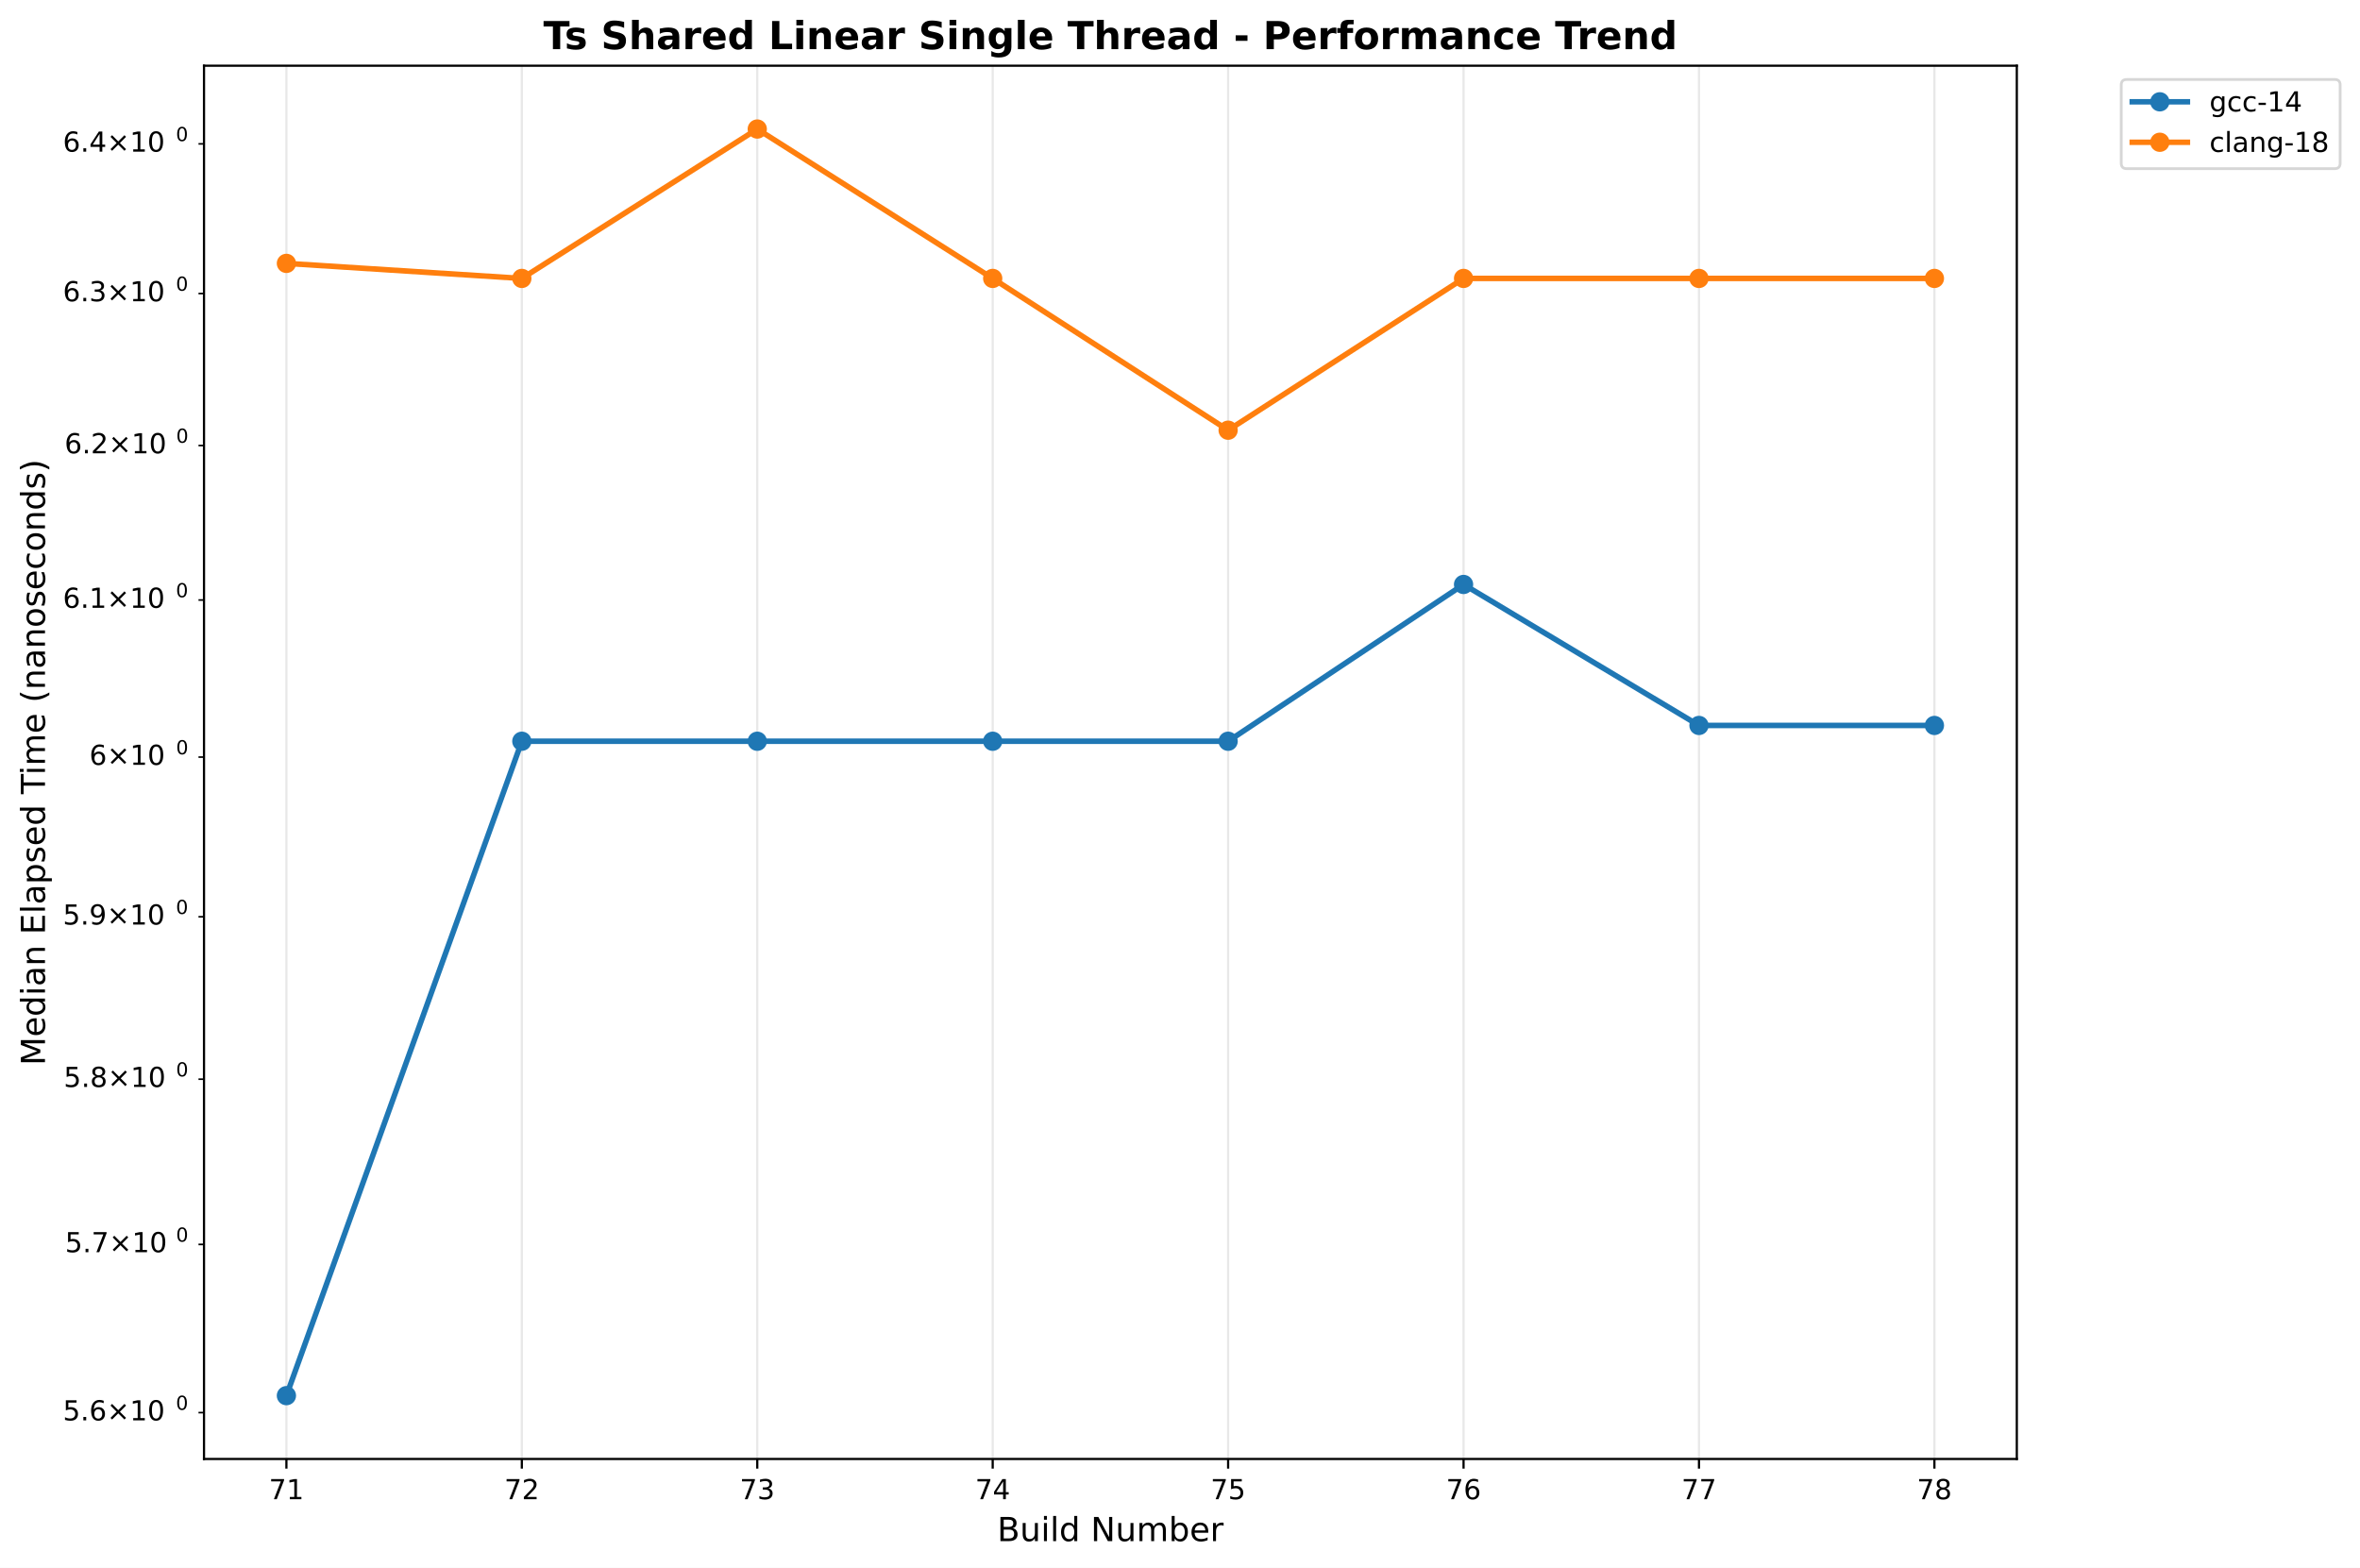
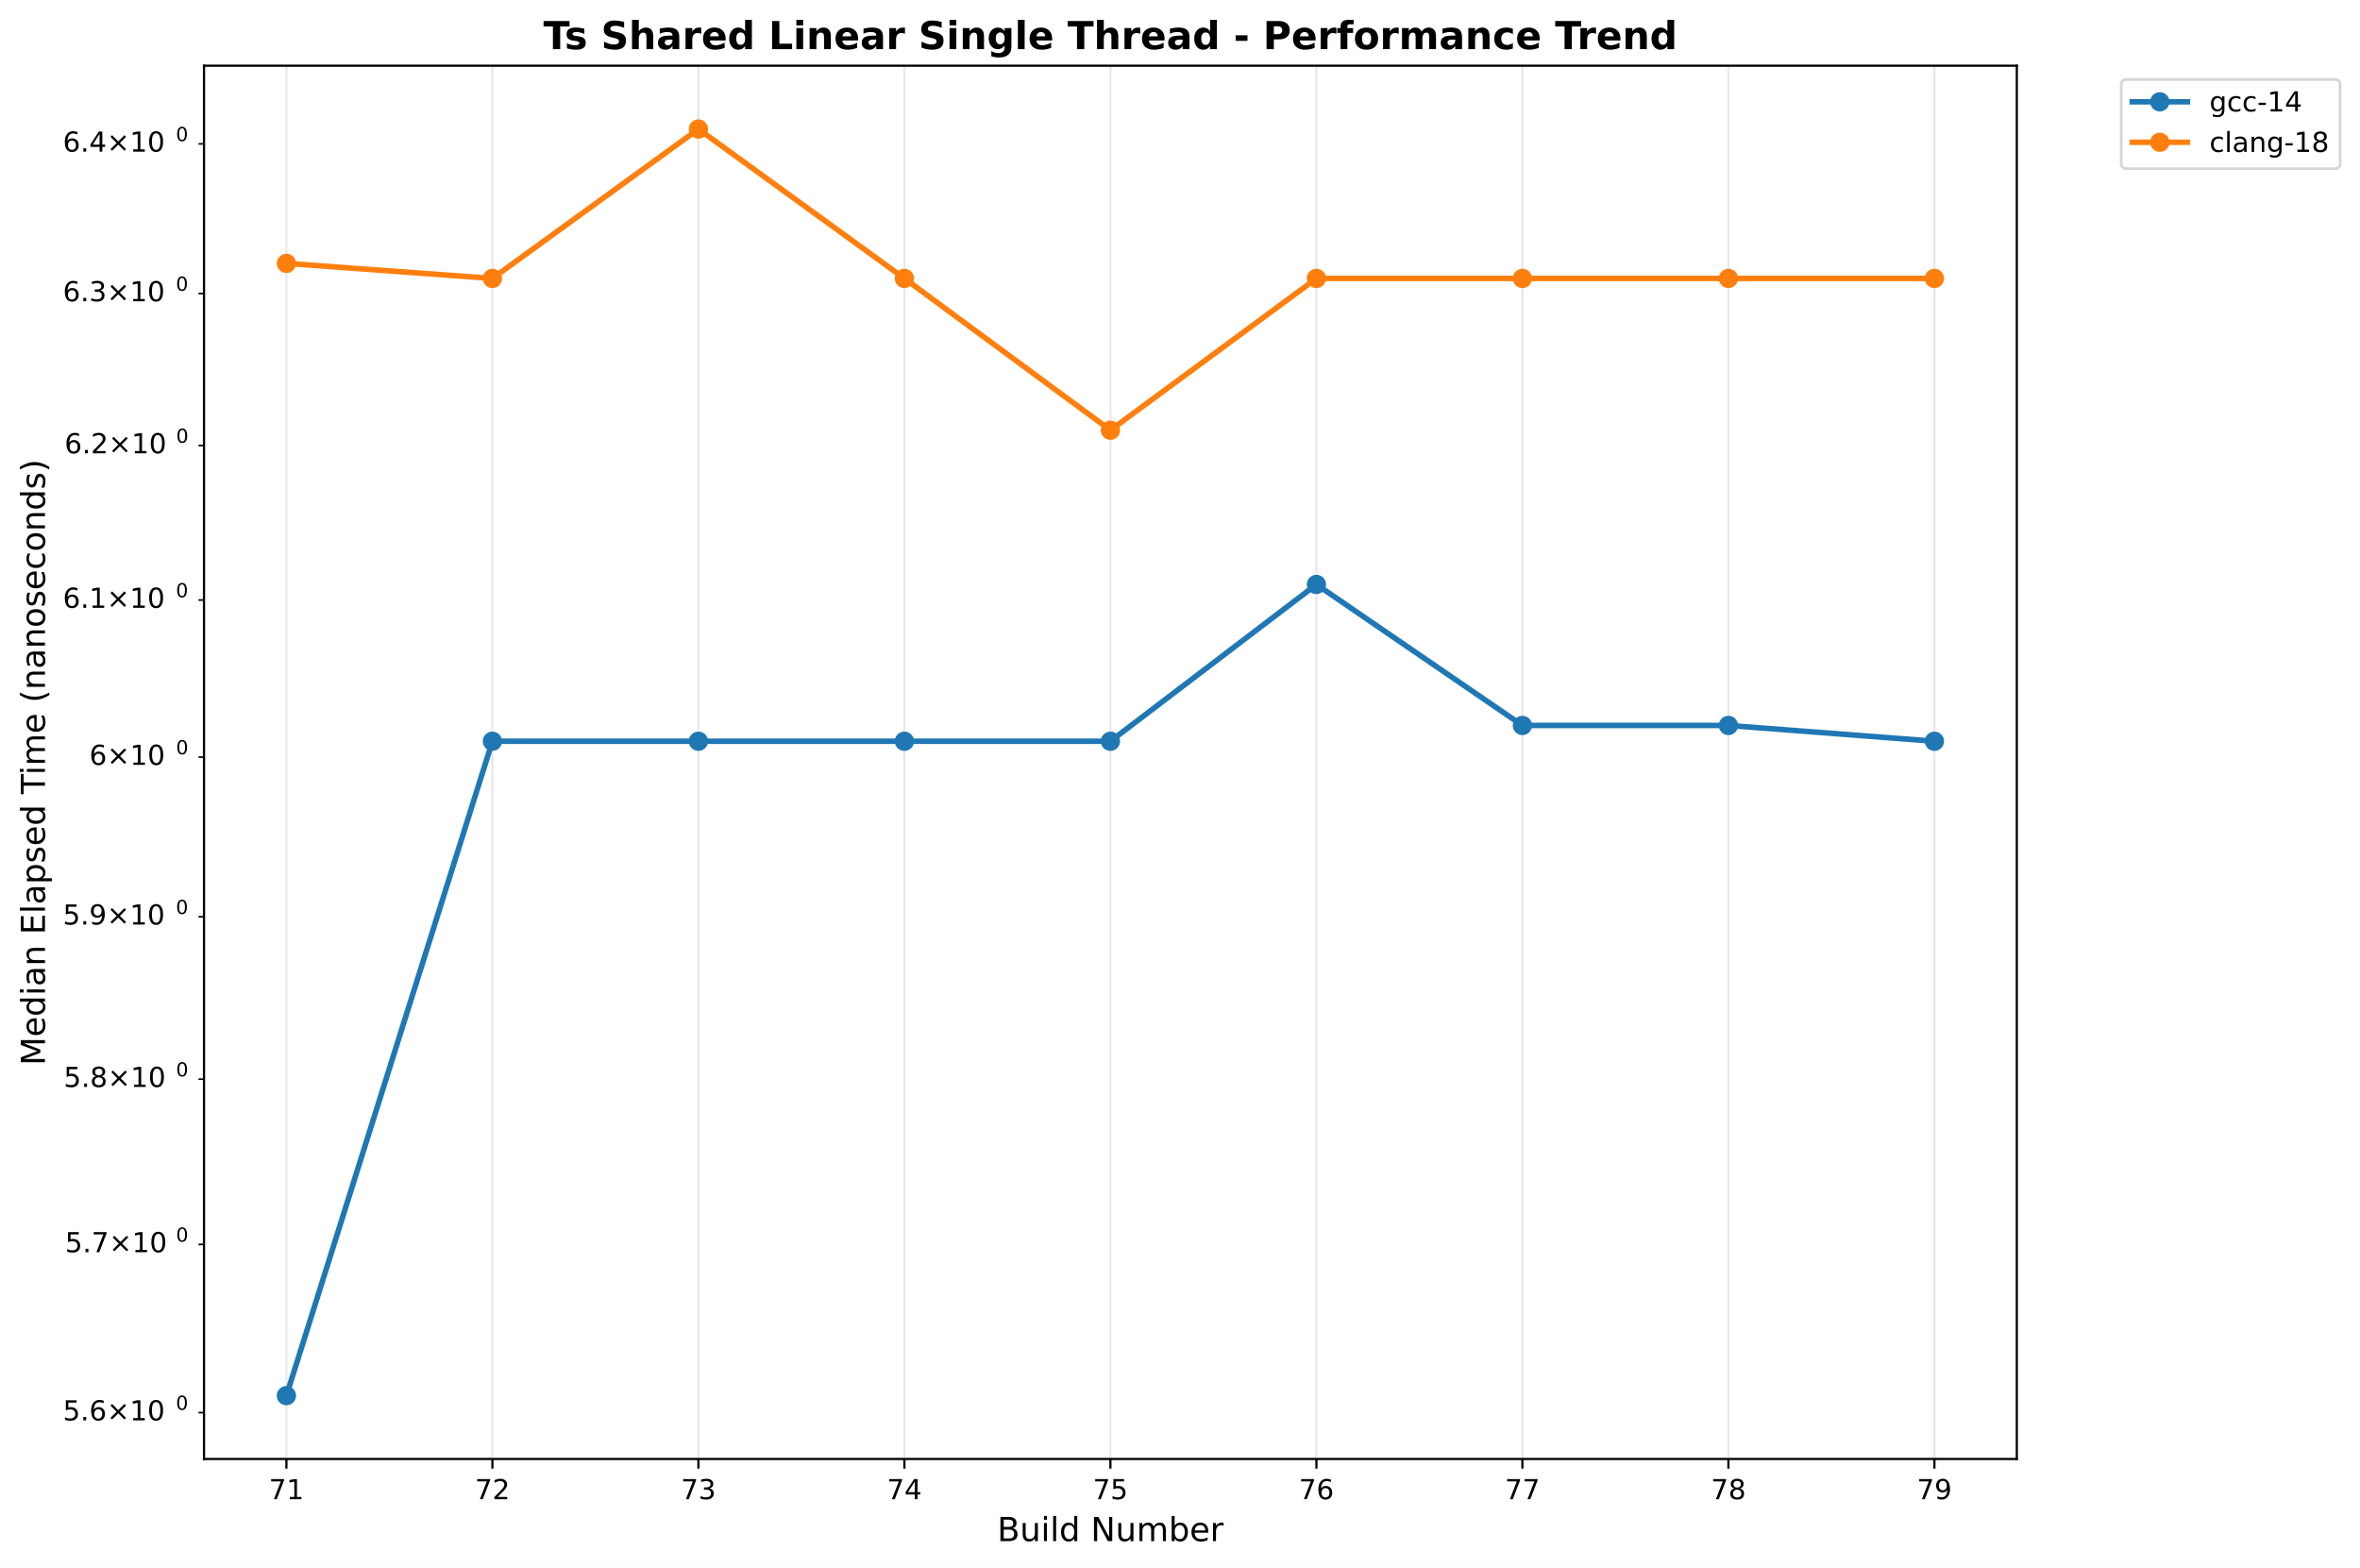
<svg xmlns="http://www.w3.org/2000/svg" xmlns:xlink="http://www.w3.org/1999/xlink" width="856.204pt" height="568.8pt" viewBox="0 0 856.204 568.8" version="1.1">
  <defs>
    <style type="text/css">*{stroke-linejoin: round; stroke-linecap: butt}</style>
  </defs>
  <g id="figure_1">
    <g id="patch_1">
      <path d="M 0 568.8  L 856.204 568.8  L 856.204 0  L 0 0  z " style="fill: #ffffff" />
    </g>
    <g id="axes_1">
      <g id="patch_2">
        <path d="M 74.014 529.308  L 731.697 529.308  L 731.697 23.838  L 74.014 23.838  z " style="fill: #ffffff" />
      </g>
      <g id="matplotlib.axis_1">
        <g id="xtick_1">
          <g id="line2d_1">
-             <path d="M 103.908 529.308  L 103.908 23.838  " clip-path="url(#p63ea2ef60a)" style="fill: none; stroke: #b0b0b0; stroke-opacity: 0.3; stroke-width: 0.8; stroke-linecap: square" />
+             <path d="M 103.908 529.308  L 103.908 23.838  " clip-path="url(#pcff231dd78)" style="fill: none; stroke: #b0b0b0; stroke-opacity: 0.3; stroke-width: 0.8; stroke-linecap: square" />
          </g>
          <g id="line2d_2">
            <defs>
-               <path id="m59e10114cf" d="M 0 0  L 0 3.5  " style="stroke: #000000; stroke-width: 0.8" />
+               <path id="m56b9972b2d" d="M 0 0  L 0 3.5  " style="stroke: #000000; stroke-width: 0.8" />
            </defs>
            <g>
-               <use xlink:href="#m59e10114cf" x="103.908" y="529.308" style="stroke: #000000; stroke-width: 0.8" />
+               <use xlink:href="#m56b9972b2d" x="103.908" y="529.308" style="stroke: #000000; stroke-width: 0.8" />
            </g>
          </g>
          <g id="text_1">
            <text style="font: 10px 'DejaVu Sans', 'Bitstream Vera Sans', 'Computer Modern Sans Serif', 'Lucida Grande', 'Verdana', 'Geneva', 'Lucid', 'Arial', 'Helvetica', 'Avant Garde', sans-serif; text-anchor: middle" x="103.908" y="543.907" transform="rotate(-0 103.9084 543.9066)">71</text>
          </g>
        </g>
        <g id="xtick_2">
          <g id="line2d_3">
-             <path d="M 189.322 529.308  L 189.322 23.838  " clip-path="url(#p63ea2ef60a)" style="fill: none; stroke: #b0b0b0; stroke-opacity: 0.3; stroke-width: 0.8; stroke-linecap: square" />
+             <path d="M 178.645 529.308  L 178.645 23.838  " clip-path="url(#pcff231dd78)" style="fill: none; stroke: #b0b0b0; stroke-opacity: 0.3; stroke-width: 0.8; stroke-linecap: square" />
          </g>
          <g id="line2d_4">
            <g>
-               <use xlink:href="#m59e10114cf" x="189.322" y="529.308" style="stroke: #000000; stroke-width: 0.8" />
+               <use xlink:href="#m56b9972b2d" x="178.645" y="529.308" style="stroke: #000000; stroke-width: 0.8" />
            </g>
          </g>
          <g id="text_2">
-             <text style="font: 10px 'DejaVu Sans', 'Bitstream Vera Sans', 'Computer Modern Sans Serif', 'Lucida Grande', 'Verdana', 'Geneva', 'Lucid', 'Arial', 'Helvetica', 'Avant Garde', sans-serif; text-anchor: middle" x="189.322" y="543.907" transform="rotate(-0 189.3218 543.9066)">72</text>
+             <text style="font: 10px 'DejaVu Sans', 'Bitstream Vera Sans', 'Computer Modern Sans Serif', 'Lucida Grande', 'Verdana', 'Geneva', 'Lucid', 'Arial', 'Helvetica', 'Avant Garde', sans-serif; text-anchor: middle" x="178.645" y="543.907" transform="rotate(-0 178.6451 543.9066)">72</text>
          </g>
        </g>
        <g id="xtick_3">
          <g id="line2d_5">
-             <path d="M 274.735 529.308  L 274.735 23.838  " clip-path="url(#p63ea2ef60a)" style="fill: none; stroke: #b0b0b0; stroke-opacity: 0.3; stroke-width: 0.8; stroke-linecap: square" />
+             <path d="M 253.382 529.308  L 253.382 23.838  " clip-path="url(#pcff231dd78)" style="fill: none; stroke: #b0b0b0; stroke-opacity: 0.3; stroke-width: 0.8; stroke-linecap: square" />
          </g>
          <g id="line2d_6">
            <g>
-               <use xlink:href="#m59e10114cf" x="274.735" y="529.308" style="stroke: #000000; stroke-width: 0.8" />
+               <use xlink:href="#m56b9972b2d" x="253.382" y="529.308" style="stroke: #000000; stroke-width: 0.8" />
            </g>
          </g>
          <g id="text_3">
-             <text style="font: 10px 'DejaVu Sans', 'Bitstream Vera Sans', 'Computer Modern Sans Serif', 'Lucida Grande', 'Verdana', 'Geneva', 'Lucid', 'Arial', 'Helvetica', 'Avant Garde', sans-serif; text-anchor: middle" x="274.735" y="543.907" transform="rotate(-0 274.7351 543.9066)">73</text>
+             <text style="font: 10px 'DejaVu Sans', 'Bitstream Vera Sans', 'Computer Modern Sans Serif', 'Lucida Grande', 'Verdana', 'Geneva', 'Lucid', 'Arial', 'Helvetica', 'Avant Garde', sans-serif; text-anchor: middle" x="253.382" y="543.907" transform="rotate(-0 253.3818 543.9066)">73</text>
          </g>
        </g>
        <g id="xtick_4">
          <g id="line2d_7">
-             <path d="M 360.148 529.308  L 360.148 23.838  " clip-path="url(#p63ea2ef60a)" style="fill: none; stroke: #b0b0b0; stroke-opacity: 0.3; stroke-width: 0.8; stroke-linecap: square" />
+             <path d="M 328.118 529.308  L 328.118 23.838  " clip-path="url(#pcff231dd78)" style="fill: none; stroke: #b0b0b0; stroke-opacity: 0.3; stroke-width: 0.8; stroke-linecap: square" />
          </g>
          <g id="line2d_8">
            <g>
-               <use xlink:href="#m59e10114cf" x="360.148" y="529.308" style="stroke: #000000; stroke-width: 0.8" />
+               <use xlink:href="#m56b9972b2d" x="328.118" y="529.308" style="stroke: #000000; stroke-width: 0.8" />
            </g>
          </g>
          <g id="text_4">
-             <text style="font: 10px 'DejaVu Sans', 'Bitstream Vera Sans', 'Computer Modern Sans Serif', 'Lucida Grande', 'Verdana', 'Geneva', 'Lucid', 'Arial', 'Helvetica', 'Avant Garde', sans-serif; text-anchor: middle" x="360.148" y="543.907" transform="rotate(-0 360.1485 543.9066)">74</text>
+             <text style="font: 10px 'DejaVu Sans', 'Bitstream Vera Sans', 'Computer Modern Sans Serif', 'Lucida Grande', 'Verdana', 'Geneva', 'Lucid', 'Arial', 'Helvetica', 'Avant Garde', sans-serif; text-anchor: middle" x="328.118" y="543.907" transform="rotate(-0 328.1185 543.9066)">74</text>
          </g>
        </g>
        <g id="xtick_5">
          <g id="line2d_9">
-             <path d="M 445.562 529.308  L 445.562 23.838  " clip-path="url(#p63ea2ef60a)" style="fill: none; stroke: #b0b0b0; stroke-opacity: 0.3; stroke-width: 0.8; stroke-linecap: square" />
+             <path d="M 402.855 529.308  L 402.855 23.838  " clip-path="url(#pcff231dd78)" style="fill: none; stroke: #b0b0b0; stroke-opacity: 0.3; stroke-width: 0.8; stroke-linecap: square" />
          </g>
          <g id="line2d_10">
            <g>
-               <use xlink:href="#m59e10114cf" x="445.562" y="529.308" style="stroke: #000000; stroke-width: 0.8" />
+               <use xlink:href="#m56b9972b2d" x="402.855" y="529.308" style="stroke: #000000; stroke-width: 0.8" />
            </g>
          </g>
          <g id="text_5">
-             <text style="font: 10px 'DejaVu Sans', 'Bitstream Vera Sans', 'Computer Modern Sans Serif', 'Lucida Grande', 'Verdana', 'Geneva', 'Lucid', 'Arial', 'Helvetica', 'Avant Garde', sans-serif; text-anchor: middle" x="445.562" y="543.907" transform="rotate(-0 445.5618 543.9066)">75</text>
+             <text style="font: 10px 'DejaVu Sans', 'Bitstream Vera Sans', 'Computer Modern Sans Serif', 'Lucida Grande', 'Verdana', 'Geneva', 'Lucid', 'Arial', 'Helvetica', 'Avant Garde', sans-serif; text-anchor: middle" x="402.855" y="543.907" transform="rotate(-0 402.8552 543.9066)">75</text>
          </g>
        </g>
        <g id="xtick_6">
          <g id="line2d_11">
-             <path d="M 530.975 529.308  L 530.975 23.838  " clip-path="url(#p63ea2ef60a)" style="fill: none; stroke: #b0b0b0; stroke-opacity: 0.3; stroke-width: 0.8; stroke-linecap: square" />
+             <path d="M 477.592 529.308  L 477.592 23.838  " clip-path="url(#pcff231dd78)" style="fill: none; stroke: #b0b0b0; stroke-opacity: 0.3; stroke-width: 0.8; stroke-linecap: square" />
          </g>
          <g id="line2d_12">
            <g>
-               <use xlink:href="#m59e10114cf" x="530.975" y="529.308" style="stroke: #000000; stroke-width: 0.8" />
+               <use xlink:href="#m56b9972b2d" x="477.592" y="529.308" style="stroke: #000000; stroke-width: 0.8" />
            </g>
          </g>
          <g id="text_6">
-             <text style="font: 10px 'DejaVu Sans', 'Bitstream Vera Sans', 'Computer Modern Sans Serif', 'Lucida Grande', 'Verdana', 'Geneva', 'Lucid', 'Arial', 'Helvetica', 'Avant Garde', sans-serif; text-anchor: middle" x="530.975" y="543.907" transform="rotate(-0 530.9752 543.9066)">76</text>
+             <text style="font: 10px 'DejaVu Sans', 'Bitstream Vera Sans', 'Computer Modern Sans Serif', 'Lucida Grande', 'Verdana', 'Geneva', 'Lucid', 'Arial', 'Helvetica', 'Avant Garde', sans-serif; text-anchor: middle" x="477.592" y="543.907" transform="rotate(-0 477.5918 543.9066)">76</text>
          </g>
        </g>
        <g id="xtick_7">
          <g id="line2d_13">
-             <path d="M 616.389 529.308  L 616.389 23.838  " clip-path="url(#p63ea2ef60a)" style="fill: none; stroke: #b0b0b0; stroke-opacity: 0.3; stroke-width: 0.8; stroke-linecap: square" />
+             <path d="M 552.329 529.308  L 552.329 23.838  " clip-path="url(#pcff231dd78)" style="fill: none; stroke: #b0b0b0; stroke-opacity: 0.3; stroke-width: 0.8; stroke-linecap: square" />
          </g>
          <g id="line2d_14">
            <g>
-               <use xlink:href="#m59e10114cf" x="616.389" y="529.308" style="stroke: #000000; stroke-width: 0.8" />
+               <use xlink:href="#m56b9972b2d" x="552.329" y="529.308" style="stroke: #000000; stroke-width: 0.8" />
            </g>
          </g>
          <g id="text_7">
-             <text style="font: 10px 'DejaVu Sans', 'Bitstream Vera Sans', 'Computer Modern Sans Serif', 'Lucida Grande', 'Verdana', 'Geneva', 'Lucid', 'Arial', 'Helvetica', 'Avant Garde', sans-serif; text-anchor: middle" x="616.389" y="543.907" transform="rotate(-0 616.3885 543.9066)">77</text>
+             <text style="font: 10px 'DejaVu Sans', 'Bitstream Vera Sans', 'Computer Modern Sans Serif', 'Lucida Grande', 'Verdana', 'Geneva', 'Lucid', 'Arial', 'Helvetica', 'Avant Garde', sans-serif; text-anchor: middle" x="552.329" y="543.907" transform="rotate(-0 552.3285 543.9066)">77</text>
          </g>
        </g>
        <g id="xtick_8">
          <g id="line2d_15">
-             <path d="M 701.802 529.308  L 701.802 23.838  " clip-path="url(#p63ea2ef60a)" style="fill: none; stroke: #b0b0b0; stroke-opacity: 0.3; stroke-width: 0.8; stroke-linecap: square" />
+             <path d="M 627.065 529.308  L 627.065 23.838  " clip-path="url(#pcff231dd78)" style="fill: none; stroke: #b0b0b0; stroke-opacity: 0.3; stroke-width: 0.8; stroke-linecap: square" />
          </g>
          <g id="line2d_16">
            <g>
-               <use xlink:href="#m59e10114cf" x="701.802" y="529.308" style="stroke: #000000; stroke-width: 0.8" />
+               <use xlink:href="#m56b9972b2d" x="627.065" y="529.308" style="stroke: #000000; stroke-width: 0.8" />
            </g>
          </g>
          <g id="text_8">
-             <text style="font: 10px 'DejaVu Sans', 'Bitstream Vera Sans', 'Computer Modern Sans Serif', 'Lucida Grande', 'Verdana', 'Geneva', 'Lucid', 'Arial', 'Helvetica', 'Avant Garde', sans-serif; text-anchor: middle" x="701.802" y="543.907" transform="rotate(-0 701.8019 543.9066)">78</text>
-           </g>
-         </g>
-         <g id="text_9">
+             <text style="font: 10px 'DejaVu Sans', 'Bitstream Vera Sans', 'Computer Modern Sans Serif', 'Lucida Grande', 'Verdana', 'Geneva', 'Lucid', 'Arial', 'Helvetica', 'Avant Garde', sans-serif; text-anchor: middle" x="627.065" y="543.907" transform="rotate(-0 627.0652 543.9066)">78</text>
+           </g>
+         </g>
+         <g id="xtick_9">
+           <g id="line2d_17">
+             <path d="M 701.802 529.308  L 701.802 23.838  " clip-path="url(#pcff231dd78)" style="fill: none; stroke: #b0b0b0; stroke-opacity: 0.3; stroke-width: 0.8; stroke-linecap: square" />
+           </g>
+           <g id="line2d_18">
+             <g>
+               <use xlink:href="#m56b9972b2d" x="701.802" y="529.308" style="stroke: #000000; stroke-width: 0.8" />
+             </g>
+           </g>
+           <g id="text_9">
+             <text style="font: 10px 'DejaVu Sans', 'Bitstream Vera Sans', 'Computer Modern Sans Serif', 'Lucida Grande', 'Verdana', 'Geneva', 'Lucid', 'Arial', 'Helvetica', 'Avant Garde', sans-serif; text-anchor: middle" x="701.802" y="543.907" transform="rotate(-0 701.8019 543.9066)">79</text>
+           </g>
+         </g>
+         <g id="text_10">
          <text style="font: 12px 'DejaVu Sans', 'Bitstream Vera Sans', 'Computer Modern Sans Serif', 'Lucida Grande', 'Verdana', 'Geneva', 'Lucid', 'Arial', 'Helvetica', 'Avant Garde', sans-serif; text-anchor: middle" x="402.855" y="559.104" transform="rotate(-0 402.8552 559.1044)">Build Number</text>
        </g>
      </g>
      <g id="matplotlib.axis_2">
        <g id="ytick_1">
-           <g id="line2d_17">
+           <g id="line2d_19">
            <defs>
-               <path id="m45ac0cf09c" d="M 0 0  L -2 0  " style="stroke: #000000; stroke-width: 0.6" />
+               <path id="mcf8fe61102" d="M 0 0  L -2 0  " style="stroke: #000000; stroke-width: 0.6" />
            </defs>
            <g>
-               <use xlink:href="#m45ac0cf09c" x="74.014" y="512.482" style="stroke: #000000; stroke-width: 0.6" />
-             </g>
-           </g>
-           <g id="text_10">
+               <use xlink:href="#mcf8fe61102" x="74.014" y="512.482" style="stroke: #000000; stroke-width: 0.6" />
+             </g>
+           </g>
+           <g id="text_11">
            <g transform="translate(22.81375 516.2813)">
              <text>
                <tspan style="font: 10px 'DejaVu Sans'" x="0 6.362 9.541 17.852 28.179 34.541" y="-0.977">5.6×10</tspan>
                <tspan style="font: 7px 'DejaVu Sans'" x="40.999" y="-4.805">0</tspan>
              </text>
            </g>
          </g>
        </g>
        <g id="ytick_2">
-           <g id="line2d_18">
-             <g>
-               <use xlink:href="#m45ac0cf09c" x="74.014" y="451.471" style="stroke: #000000; stroke-width: 0.6" />
-             </g>
-           </g>
-           <g id="text_11">
+           <g id="line2d_20">
+             <g>
+               <use xlink:href="#mcf8fe61102" x="74.014" y="451.471" style="stroke: #000000; stroke-width: 0.6" />
+             </g>
+           </g>
+           <g id="text_12">
            <g transform="translate(23.61375 455.2704)">
              <text>
                <tspan style="font: 10px 'DejaVu Sans'" x="0 6.362 8.791 17.102 27.429 33.791" y="-0.977">5.7×10</tspan>
                <tspan style="font: 7px 'DejaVu Sans'" x="40.249" y="-4.805">0</tspan>
              </text>
            </g>
          </g>
        </g>
        <g id="ytick_3">
-           <g id="line2d_19">
-             <g>
-               <use xlink:href="#m45ac0cf09c" x="74.014" y="391.521" style="stroke: #000000; stroke-width: 0.6" />
-             </g>
-           </g>
-           <g id="text_12">
+           <g id="line2d_21">
+             <g>
+               <use xlink:href="#mcf8fe61102" x="74.014" y="391.521" style="stroke: #000000; stroke-width: 0.6" />
+             </g>
+           </g>
+           <g id="text_13">
            <g transform="translate(23.11375 395.3205)">
              <text>
                <tspan style="font: 10px 'DejaVu Sans'" x="0 6.362 9.291 17.602 27.929 34.291" y="-0.977">5.8×10</tspan>
                <tspan style="font: 7px 'DejaVu Sans'" x="40.749" y="-4.805">0</tspan>
              </text>
            </g>
          </g>
        </g>
        <g id="ytick_4">
-           <g id="line2d_20">
-             <g>
-               <use xlink:href="#m45ac0cf09c" x="74.014" y="332.596" style="stroke: #000000; stroke-width: 0.6" />
-             </g>
-           </g>
-           <g id="text_13">
+           <g id="line2d_22">
+             <g>
+               <use xlink:href="#mcf8fe61102" x="74.014" y="332.596" style="stroke: #000000; stroke-width: 0.6" />
+             </g>
+           </g>
+           <g id="text_14">
            <g transform="translate(22.81375 336.3955)">
              <text>
                <tspan style="font: 10px 'DejaVu Sans'" x="0 6.362 9.541 17.852 28.179 34.541" y="-0.977">5.9×10</tspan>
                <tspan style="font: 7px 'DejaVu Sans'" x="40.999" y="-4.805">0</tspan>
              </text>
            </g>
          </g>
        </g>
        <g id="ytick_5">
-           <g id="line2d_21">
-             <g>
-               <use xlink:href="#m45ac0cf09c" x="74.014" y="274.662" style="stroke: #000000; stroke-width: 0.6" />
-             </g>
-           </g>
-           <g id="text_14">
+           <g id="line2d_23">
+             <g>
+               <use xlink:href="#mcf8fe61102" x="74.014" y="274.662" style="stroke: #000000; stroke-width: 0.6" />
+             </g>
+           </g>
+           <g id="text_15">
            <g transform="translate(32.41375 278.4609)">
              <text>
                <tspan style="font: 10px 'DejaVu Sans'" x="0 8.311 18.638 25" y="-0.977">6×10</tspan>
                <tspan style="font: 7px 'DejaVu Sans'" x="31.458" y="-4.805">0</tspan>
              </text>
            </g>
          </g>
        </g>
        <g id="ytick_6">
-           <g id="line2d_22">
-             <g>
-               <use xlink:href="#m45ac0cf09c" x="74.014" y="217.685" style="stroke: #000000; stroke-width: 0.6" />
-             </g>
-           </g>
-           <g id="text_15">
+           <g id="line2d_24">
+             <g>
+               <use xlink:href="#mcf8fe61102" x="74.014" y="217.685" style="stroke: #000000; stroke-width: 0.6" />
+             </g>
+           </g>
+           <g id="text_16">
            <g transform="translate(22.81375 221.4839)">
              <text>
                <tspan style="font: 10px 'DejaVu Sans'" x="0 6.362 9.541 17.852 28.179 34.541" y="-0.977">6.1×10</tspan>
                <tspan style="font: 7px 'DejaVu Sans'" x="40.999" y="-4.805">0</tspan>
              </text>
            </g>
          </g>
        </g>
        <g id="ytick_7">
-           <g id="line2d_23">
-             <g>
-               <use xlink:href="#m45ac0cf09c" x="74.014" y="161.634" style="stroke: #000000; stroke-width: 0.6" />
-             </g>
-           </g>
-           <g id="text_16">
+           <g id="line2d_25">
+             <g>
+               <use xlink:href="#mcf8fe61102" x="74.014" y="161.634" style="stroke: #000000; stroke-width: 0.6" />
+             </g>
+           </g>
+           <g id="text_17">
            <g transform="translate(23.41375 165.4334)">
              <text>
                <tspan style="font: 10px 'DejaVu Sans'" x="0 6.362 9.041 17.352 27.679 34.041" y="-0.977">6.2×10</tspan>
                <tspan style="font: 7px 'DejaVu Sans'" x="40.499" y="-4.805">0</tspan>
              </text>
            </g>
          </g>
        </g>
        <g id="ytick_8">
-           <g id="line2d_24">
-             <g>
-               <use xlink:href="#m45ac0cf09c" x="74.014" y="106.481" style="stroke: #000000; stroke-width: 0.6" />
-             </g>
-           </g>
-           <g id="text_17">
+           <g id="line2d_26">
+             <g>
+               <use xlink:href="#mcf8fe61102" x="74.014" y="106.481" style="stroke: #000000; stroke-width: 0.6" />
+             </g>
+           </g>
+           <g id="text_18">
            <g transform="translate(22.81375 110.2798)">
              <text>
                <tspan style="font: 10px 'DejaVu Sans'" x="0 6.362 9.541 17.852 28.179 34.541" y="-0.977">6.3×10</tspan>
                <tspan style="font: 7px 'DejaVu Sans'" x="40.999" y="-4.805">0</tspan>
              </text>
            </g>
          </g>
        </g>
        <g id="ytick_9">
-           <g id="line2d_25">
-             <g>
-               <use xlink:href="#m45ac0cf09c" x="74.014" y="52.196" style="stroke: #000000; stroke-width: 0.6" />
-             </g>
-           </g>
-           <g id="text_18">
+           <g id="line2d_27">
+             <g>
+               <use xlink:href="#mcf8fe61102" x="74.014" y="52.196" style="stroke: #000000; stroke-width: 0.6" />
+             </g>
+           </g>
+           <g id="text_19">
            <g transform="translate(22.81375 55.99473)">
              <text>
                <tspan style="font: 10px 'DejaVu Sans'" x="0 6.362 9.541 17.852 28.179 34.541" y="-0.977">6.4×10</tspan>
                <tspan style="font: 7px 'DejaVu Sans'" x="40.999" y="-4.805">0</tspan>
              </text>
            </g>
          </g>
        </g>
-         <g id="text_19">
+         <g id="text_20">
          <text style="font: 12px 'DejaVu Sans', 'Bitstream Vera Sans', 'Computer Modern Sans Serif', 'Lucida Grande', 'Verdana', 'Geneva', 'Lucid', 'Arial', 'Helvetica', 'Avant Garde', sans-serif; text-anchor: middle" x="16.318" y="276.573" transform="rotate(-90 16.31812 276.573)">Median Elapsed Time (nanoseconds)</text>
        </g>
      </g>
-       <g id="line2d_26">
-         <path d="M 103.908 506.332  L 189.322 268.921  L 274.735 268.921  L 360.148 268.921  L 445.562 268.921  L 530.975 212.038  L 616.389 263.191  L 701.802 263.191  " clip-path="url(#p63ea2ef60a)" style="fill: none; stroke: #1f77b4; stroke-width: 2; stroke-linecap: square" />
+       <g id="line2d_28">
+         <path d="M 103.908 506.332  L 178.645 268.921  L 253.382 268.921  L 328.118 268.921  L 402.855 268.921  L 477.592 212.038  L 552.329 263.191  L 627.065 263.191  L 701.802 268.921  " clip-path="url(#pcff231dd78)" style="fill: none; stroke: #1f77b4; stroke-width: 2; stroke-linecap: square" />
        <defs>
-           <path id="mb0bc76748f" d="M 0 3  C 0.796 3 1.559 2.684 2.121 2.121  C 2.684 1.559 3 0.796 3 0  C 3 -0.796 2.684 -1.559 2.121 -2.121  C 1.559 -2.684 0.796 -3 0 -3  C -0.796 -3 -1.559 -2.684 -2.121 -2.121  C -2.684 -1.559 -3 -0.796 -3 0  C -3 0.796 -2.684 1.559 -2.121 2.121  C -1.559 2.684 -0.796 3 0 3  z " style="stroke: #1f77b4" />
+           <path id="mc05e807ff8" d="M 0 3  C 0.796 3 1.559 2.684 2.121 2.121  C 2.684 1.559 3 0.796 3 0  C 3 -0.796 2.684 -1.559 2.121 -2.121  C 1.559 -2.684 0.796 -3 0 -3  C -0.796 -3 -1.559 -2.684 -2.121 -2.121  C -2.684 -1.559 -3 -0.796 -3 0  C -3 0.796 -2.684 1.559 -2.121 2.121  C -1.559 2.684 -0.796 3 0 3  z " style="stroke: #1f77b4" />
        </defs>
-         <g clip-path="url(#p63ea2ef60a)">
-           <use xlink:href="#mb0bc76748f" x="103.908" y="506.332" style="fill: #1f77b4; stroke: #1f77b4" />
-           <use xlink:href="#mb0bc76748f" x="189.322" y="268.921" style="fill: #1f77b4; stroke: #1f77b4" />
-           <use xlink:href="#mb0bc76748f" x="274.735" y="268.921" style="fill: #1f77b4; stroke: #1f77b4" />
-           <use xlink:href="#mb0bc76748f" x="360.148" y="268.921" style="fill: #1f77b4; stroke: #1f77b4" />
-           <use xlink:href="#mb0bc76748f" x="445.562" y="268.921" style="fill: #1f77b4; stroke: #1f77b4" />
-           <use xlink:href="#mb0bc76748f" x="530.975" y="212.038" style="fill: #1f77b4; stroke: #1f77b4" />
-           <use xlink:href="#mb0bc76748f" x="616.389" y="263.191" style="fill: #1f77b4; stroke: #1f77b4" />
-           <use xlink:href="#mb0bc76748f" x="701.802" y="263.191" style="fill: #1f77b4; stroke: #1f77b4" />
-         </g>
-       </g>
-       <g id="line2d_27">
-         <path d="M 103.908 95.555  L 189.322 101.013  L 274.735 46.814  L 360.148 101.013  L 445.562 156.079  L 530.975 101.013  L 616.389 101.013  L 701.802 101.013  " clip-path="url(#p63ea2ef60a)" style="fill: none; stroke: #ff7f0e; stroke-width: 2; stroke-linecap: square" />
+         <g clip-path="url(#pcff231dd78)">
+           <use xlink:href="#mc05e807ff8" x="103.908" y="506.332" style="fill: #1f77b4; stroke: #1f77b4" />
+           <use xlink:href="#mc05e807ff8" x="178.645" y="268.921" style="fill: #1f77b4; stroke: #1f77b4" />
+           <use xlink:href="#mc05e807ff8" x="253.382" y="268.921" style="fill: #1f77b4; stroke: #1f77b4" />
+           <use xlink:href="#mc05e807ff8" x="328.118" y="268.921" style="fill: #1f77b4; stroke: #1f77b4" />
+           <use xlink:href="#mc05e807ff8" x="402.855" y="268.921" style="fill: #1f77b4; stroke: #1f77b4" />
+           <use xlink:href="#mc05e807ff8" x="477.592" y="212.038" style="fill: #1f77b4; stroke: #1f77b4" />
+           <use xlink:href="#mc05e807ff8" x="552.329" y="263.191" style="fill: #1f77b4; stroke: #1f77b4" />
+           <use xlink:href="#mc05e807ff8" x="627.065" y="263.191" style="fill: #1f77b4; stroke: #1f77b4" />
+           <use xlink:href="#mc05e807ff8" x="701.802" y="268.921" style="fill: #1f77b4; stroke: #1f77b4" />
+         </g>
+       </g>
+       <g id="line2d_29">
+         <path d="M 103.908 95.555  L 178.645 101.013  L 253.382 46.814  L 328.118 101.013  L 402.855 156.079  L 477.592 101.013  L 552.329 101.013  L 627.065 101.013  L 701.802 101.013  " clip-path="url(#pcff231dd78)" style="fill: none; stroke: #ff7f0e; stroke-width: 2; stroke-linecap: square" />
        <defs>
-           <path id="mb992f62071" d="M 0 3  C 0.796 3 1.559 2.684 2.121 2.121  C 2.684 1.559 3 0.796 3 0  C 3 -0.796 2.684 -1.559 2.121 -2.121  C 1.559 -2.684 0.796 -3 0 -3  C -0.796 -3 -1.559 -2.684 -2.121 -2.121  C -2.684 -1.559 -3 -0.796 -3 0  C -3 0.796 -2.684 1.559 -2.121 2.121  C -1.559 2.684 -0.796 3 0 3  z " style="stroke: #ff7f0e" />
+           <path id="m8874dbd0d3" d="M 0 3  C 0.796 3 1.559 2.684 2.121 2.121  C 2.684 1.559 3 0.796 3 0  C 3 -0.796 2.684 -1.559 2.121 -2.121  C 1.559 -2.684 0.796 -3 0 -3  C -0.796 -3 -1.559 -2.684 -2.121 -2.121  C -2.684 -1.559 -3 -0.796 -3 0  C -3 0.796 -2.684 1.559 -2.121 2.121  C -1.559 2.684 -0.796 3 0 3  z " style="stroke: #ff7f0e" />
        </defs>
-         <g clip-path="url(#p63ea2ef60a)">
-           <use xlink:href="#mb992f62071" x="103.908" y="95.555" style="fill: #ff7f0e; stroke: #ff7f0e" />
-           <use xlink:href="#mb992f62071" x="189.322" y="101.013" style="fill: #ff7f0e; stroke: #ff7f0e" />
-           <use xlink:href="#mb992f62071" x="274.735" y="46.814" style="fill: #ff7f0e; stroke: #ff7f0e" />
-           <use xlink:href="#mb992f62071" x="360.148" y="101.013" style="fill: #ff7f0e; stroke: #ff7f0e" />
-           <use xlink:href="#mb992f62071" x="445.562" y="156.079" style="fill: #ff7f0e; stroke: #ff7f0e" />
-           <use xlink:href="#mb992f62071" x="530.975" y="101.013" style="fill: #ff7f0e; stroke: #ff7f0e" />
-           <use xlink:href="#mb992f62071" x="616.389" y="101.013" style="fill: #ff7f0e; stroke: #ff7f0e" />
-           <use xlink:href="#mb992f62071" x="701.802" y="101.013" style="fill: #ff7f0e; stroke: #ff7f0e" />
+         <g clip-path="url(#pcff231dd78)">
+           <use xlink:href="#m8874dbd0d3" x="103.908" y="95.555" style="fill: #ff7f0e; stroke: #ff7f0e" />
+           <use xlink:href="#m8874dbd0d3" x="178.645" y="101.013" style="fill: #ff7f0e; stroke: #ff7f0e" />
+           <use xlink:href="#m8874dbd0d3" x="253.382" y="46.814" style="fill: #ff7f0e; stroke: #ff7f0e" />
+           <use xlink:href="#m8874dbd0d3" x="328.118" y="101.013" style="fill: #ff7f0e; stroke: #ff7f0e" />
+           <use xlink:href="#m8874dbd0d3" x="402.855" y="156.079" style="fill: #ff7f0e; stroke: #ff7f0e" />
+           <use xlink:href="#m8874dbd0d3" x="477.592" y="101.013" style="fill: #ff7f0e; stroke: #ff7f0e" />
+           <use xlink:href="#m8874dbd0d3" x="552.329" y="101.013" style="fill: #ff7f0e; stroke: #ff7f0e" />
+           <use xlink:href="#m8874dbd0d3" x="627.065" y="101.013" style="fill: #ff7f0e; stroke: #ff7f0e" />
+           <use xlink:href="#m8874dbd0d3" x="701.802" y="101.013" style="fill: #ff7f0e; stroke: #ff7f0e" />
        </g>
      </g>
      <g id="patch_3">
        <path d="M 74.014 529.308  L 74.014 23.838  " style="fill: none; stroke: #000000; stroke-width: 0.8; stroke-linejoin: miter; stroke-linecap: square" />
      </g>
      <g id="patch_4">
        <path d="M 731.697 529.308  L 731.697 23.838  " style="fill: none; stroke: #000000; stroke-width: 0.8; stroke-linejoin: miter; stroke-linecap: square" />
      </g>
      <g id="patch_5">
        <path d="M 74.014 529.308  L 731.697 529.308  " style="fill: none; stroke: #000000; stroke-width: 0.8; stroke-linejoin: miter; stroke-linecap: square" />
      </g>
      <g id="patch_6">
        <path d="M 74.014 23.838  L 731.697 23.838  " style="fill: none; stroke: #000000; stroke-width: 0.8; stroke-linejoin: miter; stroke-linecap: square" />
      </g>
-       <g id="text_20">
+       <g id="text_21">
        <text style="font: 700 14px 'DejaVu Sans', 'Bitstream Vera Sans', 'Computer Modern Sans Serif', 'Lucida Grande', 'Verdana', 'Geneva', 'Lucid', 'Arial', 'Helvetica', 'Avant Garde', sans-serif; text-anchor: middle" x="402.855" y="17.838" transform="rotate(-0 402.8552 17.83781)">Ts Shared Linear Single Thread - Performance Trend</text>
      </g>
      <g id="legend_1">
        <g id="patch_7">
          <path d="M 771.581 61.194  L 847.004 61.194  Q 849.004 61.194 849.004 59.194  L 849.004 30.838  Q 849.004 28.838 847.004 28.838  L 771.581 28.838  Q 769.581 28.838 769.581 30.838  L 769.581 59.194  Q 769.581 61.194 771.581 61.194  z " style="fill: #ffffff; opacity: 0.8; stroke: #cccccc; stroke-linejoin: miter" />
        </g>
-         <g id="line2d_28">
+         <g id="line2d_30">
          <path d="M 773.581 36.936  L 783.581 36.936  L 793.581 36.936  " style="fill: none; stroke: #1f77b4; stroke-width: 2; stroke-linecap: square" />
          <g>
-             <use xlink:href="#mb0bc76748f" x="783.581" y="36.936" style="fill: #1f77b4; stroke: #1f77b4" />
-           </g>
-         </g>
-         <g id="text_21">
+             <use xlink:href="#mc05e807ff8" x="783.581" y="36.936" style="fill: #1f77b4; stroke: #1f77b4" />
+           </g>
+         </g>
+         <g id="text_22">
          <text style="font: 10px 'DejaVu Sans', 'Bitstream Vera Sans', 'Computer Modern Sans Serif', 'Lucida Grande', 'Verdana', 'Geneva', 'Lucid', 'Arial', 'Helvetica', 'Avant Garde', sans-serif; text-anchor: start" x="801.581" y="40.436" transform="rotate(-0 801.5807 40.43625)">gcc-14</text>
        </g>
-         <g id="line2d_29">
+         <g id="line2d_31">
          <path d="M 773.581 51.614  L 783.581 51.614  L 793.581 51.614  " style="fill: none; stroke: #ff7f0e; stroke-width: 2; stroke-linecap: square" />
          <g>
-             <use xlink:href="#mb992f62071" x="783.581" y="51.614" style="fill: #ff7f0e; stroke: #ff7f0e" />
-           </g>
-         </g>
-         <g id="text_22">
+             <use xlink:href="#m8874dbd0d3" x="783.581" y="51.614" style="fill: #ff7f0e; stroke: #ff7f0e" />
+           </g>
+         </g>
+         <g id="text_23">
          <text style="font: 10px 'DejaVu Sans', 'Bitstream Vera Sans', 'Computer Modern Sans Serif', 'Lucida Grande', 'Verdana', 'Geneva', 'Lucid', 'Arial', 'Helvetica', 'Avant Garde', sans-serif; text-anchor: start" x="801.581" y="55.114" transform="rotate(-0 801.5807 55.11438)">clang-18</text>
        </g>
      </g>
    </g>
  </g>
  <defs>
-     <clipPath id="p63ea2ef60a">
+     <clipPath id="pcff231dd78">
      <rect x="74.014" y="23.838" width="657.683" height="505.47" />
    </clipPath>
  </defs>
</svg>
